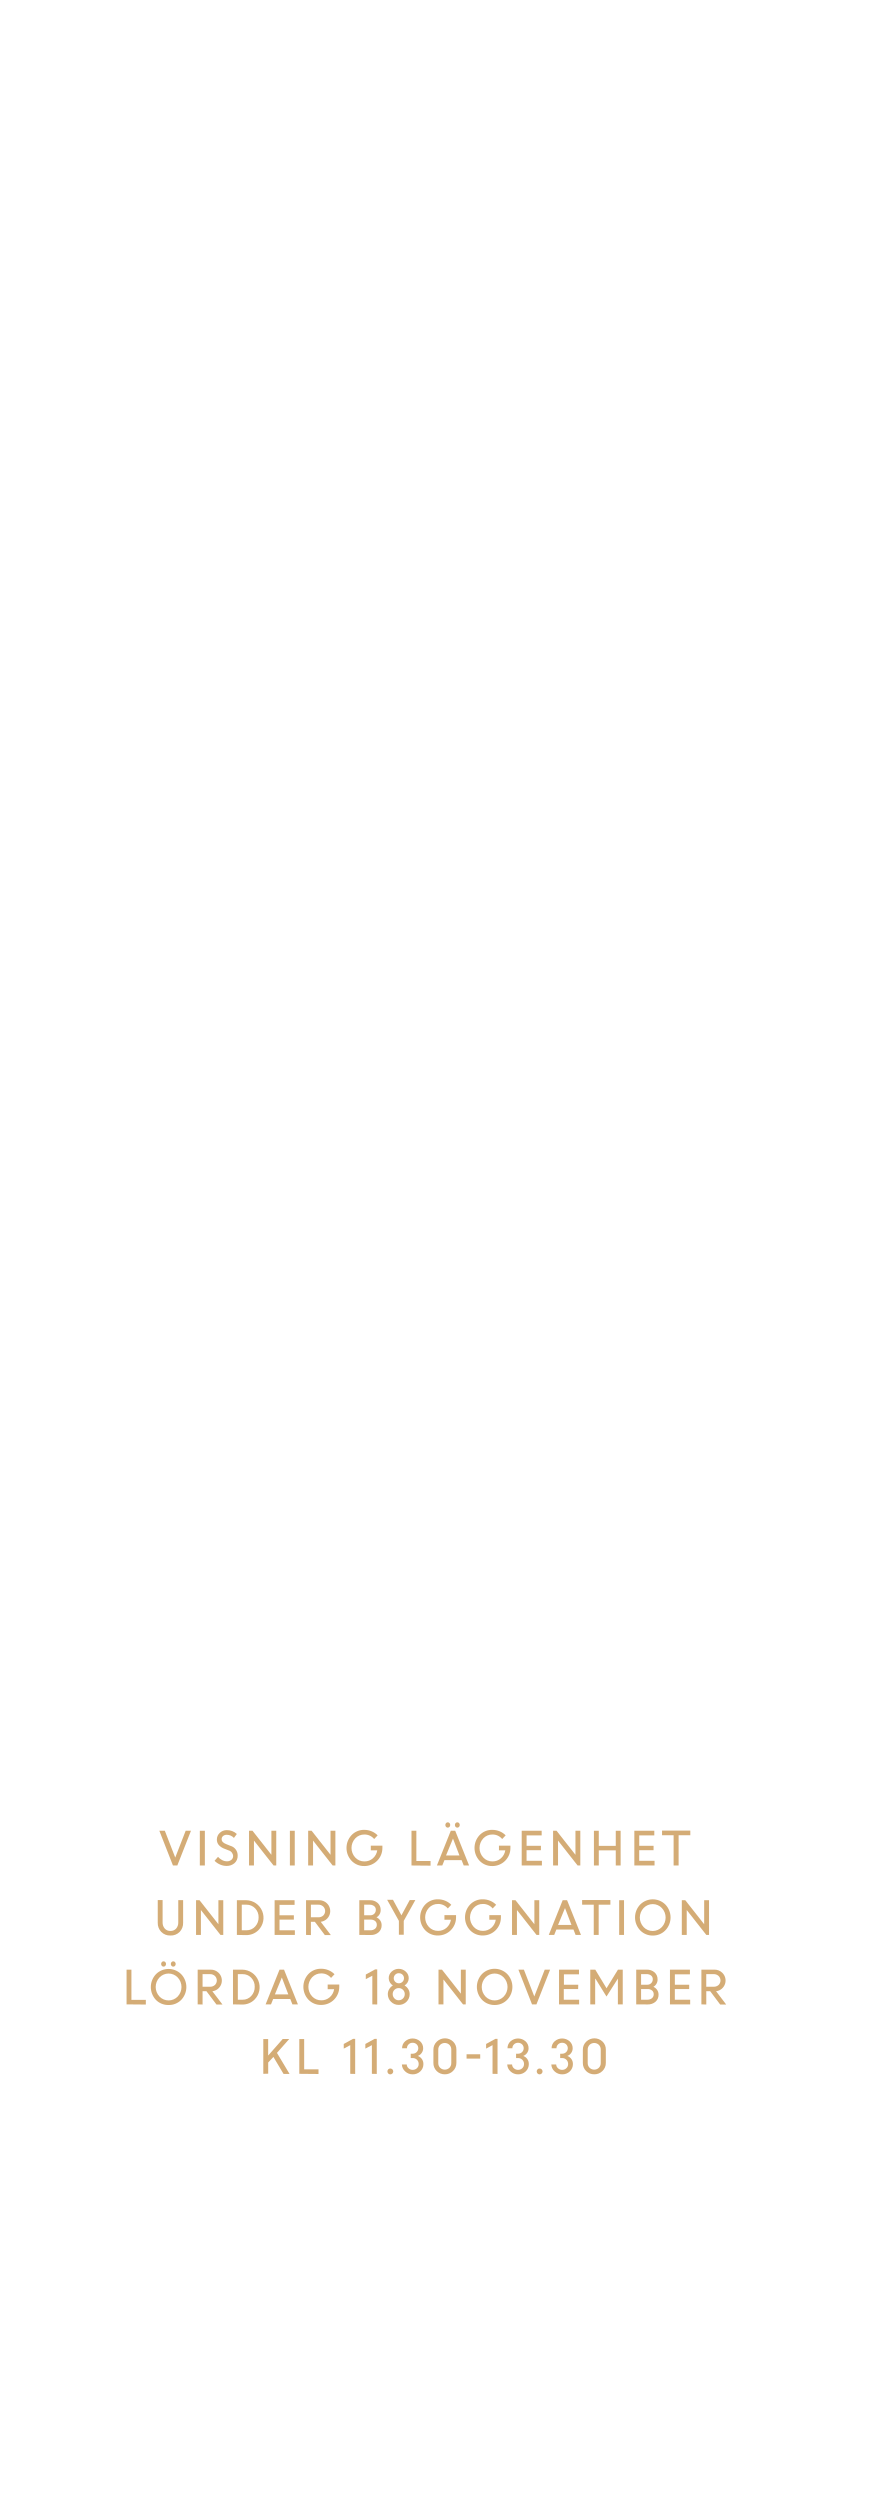
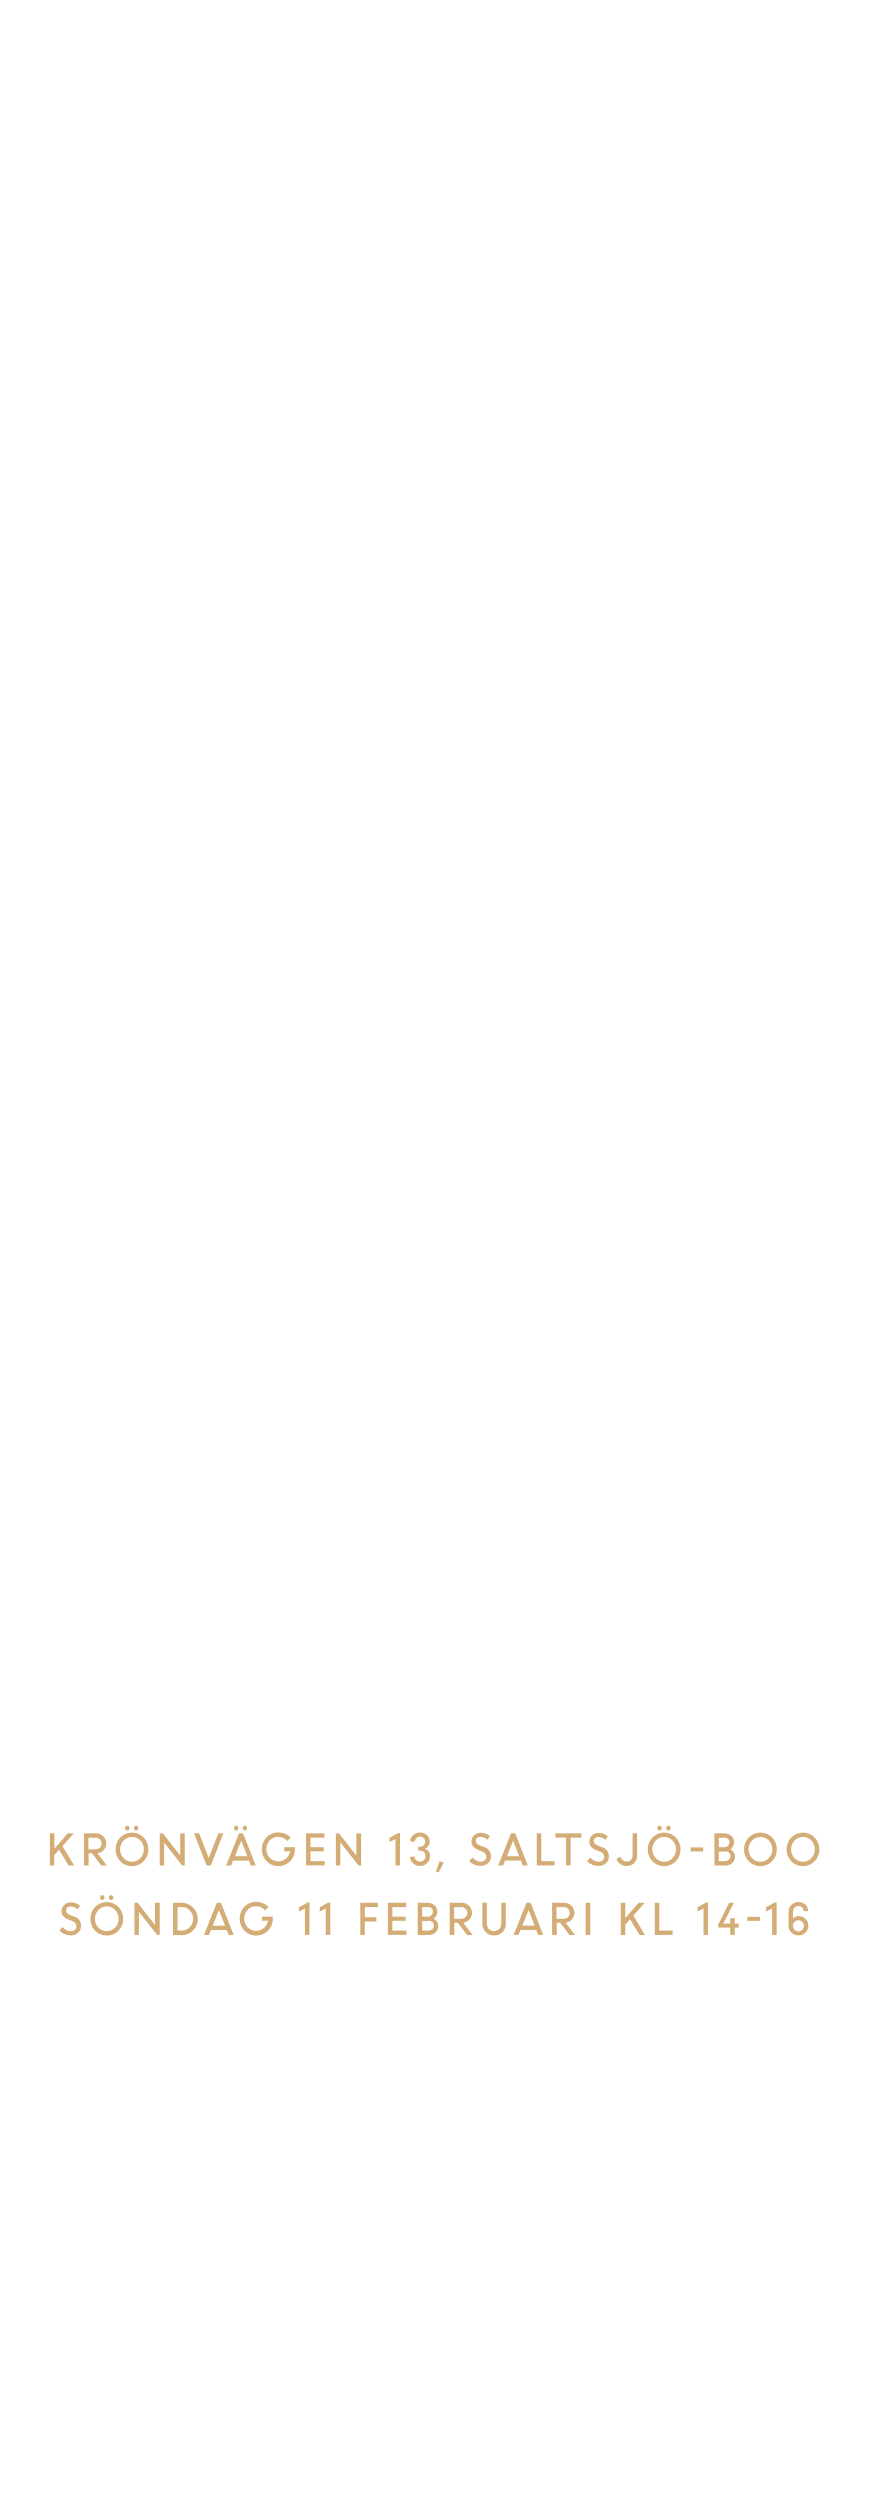
<svg xmlns="http://www.w3.org/2000/svg" id="Layer_1" data-name="Layer 1" viewBox="0 0 250 720">
  <defs>
    <style>.cls-1{fill:#d4ac76;}</style>
  </defs>
-   <path class="cls-1" d="M49.81,537.26l-3.92-10h1.58l3,7.72,3-7.72H55l-3.93,10Z" />
-   <path class="cls-1" d="M57.55,537.26v-10H59v10Z" />
-   <path class="cls-1" d="M65.26,537.39a4.69,4.69,0,0,1-1.88-.4,5,5,0,0,1-1.59-1.08l1-1.14a3.81,3.81,0,0,0,1.16.92,3,3,0,0,0,1.39.37,1.94,1.94,0,0,0,1.3-.43,1.35,1.35,0,0,0,.5-1.07,1.76,1.76,0,0,0-1.27-1.64l-1.19-.47A4.14,4.14,0,0,1,63,531.36a2.37,2.37,0,0,1-.54-1.59,2.53,2.53,0,0,1,.83-1.9,2.86,2.86,0,0,1,2-.79,4.09,4.09,0,0,1,2.92,1.11l-.84,1.13a2.77,2.77,0,0,0-2.07-.9,1.59,1.59,0,0,0-1.06.35,1.16,1.16,0,0,0-.41.93,1.12,1.12,0,0,0,.3.78,2.8,2.8,0,0,0,1,.62l1.21.49a2.85,2.85,0,0,1,2.11,2.87,2.75,2.75,0,0,1-.89,2.11A3.37,3.37,0,0,1,65.26,537.39Z" />
-   <path class="cls-1" d="M71.72,537.26v-10h1l5.44,6.92v-6.92h1.4v10h-.78l-5.64-7.17v7.17Z" />
-   <path class="cls-1" d="M83.49,537.26v-10h1.4v10Z" />
-   <path class="cls-1" d="M88.75,537.26v-10h1l5.44,6.92v-6.92h1.4v10H95.8l-5.64-7.17v7.17Z" />
-   <path class="cls-1" d="M106.79,532.89v-1.34h3.34v.7a5.17,5.17,0,0,1-5.2,5.17,4.92,4.92,0,0,1-3.67-1.5,5.42,5.42,0,0,1,0-7.42,4.92,4.92,0,0,1,3.67-1.5,5.4,5.4,0,0,1,2.11.42,5.14,5.14,0,0,1,1.72,1.16l-1,1.06a3.56,3.56,0,0,0-2.79-1.3,3.5,3.5,0,0,0-2.67,1.13,4.05,4.05,0,0,0,0,5.48,3.5,3.5,0,0,0,2.67,1.14,3.57,3.57,0,0,0,2.41-.88,3.81,3.81,0,0,0,1.27-2.32Z" />
-   <path class="cls-1" d="M118.51,537.26v-10h1.4v8.71H124v1.34Z" />
-   <path class="cls-1" d="M125.83,537.26l4-10h1.27l4,10h-1.55l-.61-1.55H128l-.62,1.55Zm3.63-11.12a.66.66,0,0,1-.5.22.64.64,0,0,1-.5-.22.84.84,0,0,1,0-1.09.64.64,0,0,1,.5-.22.66.66,0,0,1,.5.22.83.83,0,0,1,0,1.09Zm1,3.37-2,4.86h3.86Zm1.75-3.37a.67.67,0,0,1-1,0,.84.84,0,0,1,0-1.09.68.68,0,0,1,1,0,.84.84,0,0,1,0,1.09Z" />
-   <path class="cls-1" d="M143.7,532.89v-1.34H147v.7a5.17,5.17,0,0,1-5.2,5.17,4.92,4.92,0,0,1-3.67-1.5,5.42,5.42,0,0,1,0-7.42,4.92,4.92,0,0,1,3.67-1.5,5.4,5.4,0,0,1,2.11.42,5.14,5.14,0,0,1,1.72,1.16l-1,1.06a3.56,3.56,0,0,0-2.79-1.3,3.5,3.5,0,0,0-2.67,1.13,4.05,4.05,0,0,0,0,5.48,3.5,3.5,0,0,0,2.67,1.14,3.57,3.57,0,0,0,2.41-.88,3.81,3.81,0,0,0,1.27-2.32Z" />
-   <path class="cls-1" d="M155.78,532.85h-4.13v3.07h4.42v1.34h-5.82v-10H156v1.34h-4.34v3h4.13Z" />
-   <path class="cls-1" d="M159.29,537.26v-10h1l5.44,6.92v-6.92h1.4v10h-.78l-5.64-7.17v7.17Z" />
-   <path class="cls-1" d="M177.34,537.26V532.9h-4.89v4.36h-1.4v-10h1.4v4.35h4.89v-4.35h1.4v10Z" />
-   <path class="cls-1" d="M188.22,532.85h-4.13v3.07h4.42v1.34h-5.82v-10h5.75v1.34h-4.34v3h4.13Z" />
-   <path class="cls-1" d="M190.67,528.55v-1.34h8.14v1.34h-3.37v8.71H194v-8.71Z" />
-   <path class="cls-1" d="M49.05,557.43a3.5,3.5,0,0,1-2.62-1.05,3.65,3.65,0,0,1-1-2.65v-6.51h1.4v6.43a2.59,2.59,0,0,0,.6,1.76,2.05,2.05,0,0,0,1.64.7,2.11,2.11,0,0,0,1.66-.68,2.55,2.55,0,0,0,.61-1.76v-6.44h1.4v6.51a3.65,3.65,0,0,1-1,2.65A3.53,3.53,0,0,1,49.05,557.43Z" />
-   <path class="cls-1" d="M56.46,557.26v-10h1l5.44,6.92v-6.92h1.4v10H63.5l-5.64-7.17v7.17Z" />
-   <path class="cls-1" d="M68.22,557.26v-10h2.69a5.06,5.06,0,0,1,3.52,8.62,4.91,4.91,0,0,1-3.57,1.43ZM71,548.55H69.63v7.37H71a3.25,3.25,0,0,0,2.48-1.08,3.72,3.72,0,0,0,1-2.63,3.58,3.58,0,0,0-1-2.61A3.35,3.35,0,0,0,71,548.55Z" />
-   <path class="cls-1" d="M84.63,552.85H80.5v3.07h4.42v1.34H79.09v-10h5.75v1.34H80.5v3h4.13Z" />
-   <path class="cls-1" d="M88.14,557.26v-10h3.73a3.14,3.14,0,0,1,2.26.87,3.11,3.11,0,0,1-1.76,5.35l2.91,3.82H93.55l-2.88-3.83H89.54v3.83Zm3.54-8.71H89.54v3.63h2.13a2,2,0,0,0,1.42-.5,1.82,1.82,0,0,0,0-2.61A2,2,0,0,0,91.68,548.55Z" />
-   <path class="cls-1" d="M103.48,557.26v-10h3.07a3.21,3.21,0,0,1,2.21.78,2.59,2.59,0,0,1,.87,2,2.37,2.37,0,0,1-1.2,2.16,2.56,2.56,0,0,1,1.08.9,2.36,2.36,0,0,1,.4,1.35,2.6,2.6,0,0,1-.88,2.06,3.27,3.27,0,0,1-2.24.77Zm2.93-8.71h-1.53v3.05h1.79a1.53,1.53,0,0,0,1.12-.44,1.55,1.55,0,0,0,.45-1.15,1.29,1.29,0,0,0-.5-1.06A2.06,2.06,0,0,0,106.41,548.55Zm.31,4.3h-1.84v3.07h1.75a2.08,2.08,0,0,0,1.38-.43,1.43,1.43,0,0,0,.51-1.15,1.38,1.38,0,0,0-.46-1.07A1.94,1.94,0,0,0,106.72,552.85Z" />
-   <path class="cls-1" d="M118,547.21h1.62l-3.34,6v4h-1.4v-4l-3.38-6.06h1.68l2.43,4.46Z" />
-   <path class="cls-1" d="M128,552.89v-1.34h3.34v.7a5.17,5.17,0,0,1-5.2,5.17,4.92,4.92,0,0,1-3.67-1.5,5.42,5.42,0,0,1,0-7.42,4.92,4.92,0,0,1,3.67-1.5,5.4,5.4,0,0,1,2.11.42,5.14,5.14,0,0,1,1.72,1.16l-1,1.06a3.56,3.56,0,0,0-2.79-1.3,3.5,3.5,0,0,0-2.67,1.13,4.05,4.05,0,0,0,0,5.48,3.5,3.5,0,0,0,2.67,1.14,3.57,3.57,0,0,0,2.41-.88,3.81,3.81,0,0,0,1.27-2.32Z" />
-   <path class="cls-1" d="M140.92,552.89v-1.34h3.34v.7a5.17,5.17,0,0,1-5.2,5.17,4.92,4.92,0,0,1-3.67-1.5,5.42,5.42,0,0,1,0-7.42,4.92,4.92,0,0,1,3.67-1.5,5.4,5.4,0,0,1,2.11.42,5.14,5.14,0,0,1,1.72,1.16l-1,1.06a3.56,3.56,0,0,0-2.79-1.3,3.5,3.5,0,0,0-2.67,1.13,4.05,4.05,0,0,0,0,5.48,3.5,3.5,0,0,0,2.67,1.14,3.57,3.57,0,0,0,2.41-.88,3.81,3.81,0,0,0,1.27-2.32Z" />
-   <path class="cls-1" d="M147.46,557.26v-10h1l5.44,6.92v-6.92h1.4v10h-.78l-5.64-7.17v7.17Z" />
-   <path class="cls-1" d="M158.05,557.26l4-10h1.27l4,10h-1.55l-.61-1.55h-4.93l-.62,1.55Zm4.67-7.74-2,4.86h3.86Z" />
-   <path class="cls-1" d="M167.65,548.55v-1.34h8.14v1.34h-3.37v8.71H171v-8.71Z" />
-   <path class="cls-1" d="M178.32,557.26v-10h1.4v10Z" />
-   <path class="cls-1" d="M188,557.44a4.94,4.94,0,0,1-3.62-1.49,5.4,5.4,0,0,1,0-7.45,5.14,5.14,0,0,1,7.24,0,5.36,5.36,0,0,1,0,7.44A4.94,4.94,0,0,1,188,557.44ZM185.35,555a3.64,3.64,0,0,0,5.26,0,4,4,0,0,0,0-5.49,3.61,3.61,0,0,0-5.25,0,4,4,0,0,0,0,5.49Z" />
-   <path class="cls-1" d="M196.36,557.26v-10h1l5.44,6.92v-6.92h1.4v10h-.78l-5.64-7.17v7.17Z" />
-   <path class="cls-1" d="M36.45,577.26v-10h1.4v8.71H42v1.34Z" />
-   <path class="cls-1" d="M48.55,577.44A4.94,4.94,0,0,1,44.93,576a5.4,5.4,0,0,1,0-7.45,5.14,5.14,0,0,1,7.24,0,5.36,5.36,0,0,1,0,7.44A4.94,4.94,0,0,1,48.55,577.44ZM45.92,575a3.64,3.64,0,0,0,5.26,0,4,4,0,0,0,0-5.49,3.61,3.61,0,0,0-5.25,0,4,4,0,0,0,0,5.49Zm1.69-8.83a.66.66,0,0,1-.5.22.64.64,0,0,1-.5-.22.84.84,0,0,1,0-1.09.64.64,0,0,1,.5-.22.66.66,0,0,1,.5.22.82.82,0,0,1,0,1.09Zm2.79,0a.67.67,0,0,1-1,0,.84.84,0,0,1,0-1.09.68.68,0,0,1,1,0,.84.84,0,0,1,0,1.09Z" />
-   <path class="cls-1" d="M56.93,577.26v-10h3.73a3.14,3.14,0,0,1,2.26.87,3.11,3.11,0,0,1-1.76,5.35l2.91,3.82H62.34l-2.88-3.83H58.34v3.83Zm3.54-8.71H58.34v3.63h2.13a2,2,0,0,0,1.42-.5,1.82,1.82,0,0,0,0-2.61A2,2,0,0,0,60.48,568.55Z" />
-   <path class="cls-1" d="M67.1,577.26v-10h2.69a5.06,5.06,0,0,1,3.52,8.62,4.91,4.91,0,0,1-3.57,1.43Zm2.75-8.71H68.5v7.37h1.38a3.25,3.25,0,0,0,2.48-1.08,3.72,3.72,0,0,0,1-2.63,3.58,3.58,0,0,0-1-2.61A3.35,3.35,0,0,0,69.85,568.55Z" />
-   <path class="cls-1" d="M76.5,577.26l4-10H81.8l4,10H84.21l-.61-1.55H78.67l-.62,1.55Zm4.67-7.74-2,4.86h3.86Z" />
-   <path class="cls-1" d="M94.37,572.89v-1.34h3.34v.7a5.17,5.17,0,0,1-5.2,5.17,4.92,4.92,0,0,1-3.67-1.5,5.42,5.42,0,0,1,0-7.42,4.92,4.92,0,0,1,3.67-1.5,5.4,5.4,0,0,1,2.11.42,5.14,5.14,0,0,1,1.72,1.16l-1,1.06a3.56,3.56,0,0,0-2.79-1.3,3.5,3.5,0,0,0-2.67,1.13,4.05,4.05,0,0,0,0,5.48,3.5,3.5,0,0,0,2.67,1.14,3.57,3.57,0,0,0,2.41-.88,3.81,3.81,0,0,0,1.27-2.32Z" />
-   <path class="cls-1" d="M107.23,577.26V569l-1.88,1v-1.34l2.67-1.47h.62v10.1Z" />
-   <path class="cls-1" d="M114.83,577.41a3.05,3.05,0,0,1-2.22-.9,3,3,0,0,1-.92-2.2,2.76,2.76,0,0,1,.4-1.44,3.07,3.07,0,0,1,1.06-1.06,2.49,2.49,0,0,1-.35-4,3,3,0,0,1,4.05,0,2.47,2.47,0,0,1-.34,4,3.07,3.07,0,0,1,1.07,1.06,2.75,2.75,0,0,1,.4,1.45,3,3,0,0,1-.92,2.2A3.07,3.07,0,0,1,114.83,577.41Zm0-1.34a1.67,1.67,0,0,0,1.24-.52,1.74,1.74,0,0,0,.5-1.25,1.65,1.65,0,0,0-.5-1.23,1.71,1.71,0,0,0-1.24-.5,1.69,1.69,0,0,0-1.23.5,1.65,1.65,0,0,0-.5,1.23,1.74,1.74,0,0,0,.5,1.25A1.65,1.65,0,0,0,114.83,576.08Zm0-7.79a1.43,1.43,0,0,0-1,.42,1.41,1.41,0,0,0-.43,1,1.45,1.45,0,0,0,.42,1.06,1.49,1.49,0,0,0,2.1,0,1.43,1.43,0,0,0,.43-1.06,1.4,1.4,0,0,0-.43-1A1.43,1.43,0,0,0,114.83,568.29Z" />
-   <path class="cls-1" d="M126.29,577.26v-10h1l5.44,6.92v-6.92h1.4v10h-.78l-5.64-7.17v7.17Z" />
-   <path class="cls-1" d="M142.45,577.44a4.94,4.94,0,0,1-3.62-1.49,5.4,5.4,0,0,1,0-7.45,5.14,5.14,0,0,1,7.24,0,5.36,5.36,0,0,1,0,7.44A4.94,4.94,0,0,1,142.45,577.44ZM139.82,575a3.64,3.64,0,0,0,5.26,0,4,4,0,0,0,0-5.49,3.61,3.61,0,0,0-5.25,0,4,4,0,0,0,0,5.49Z" />
-   <path class="cls-1" d="M153.22,577.26l-3.92-10h1.58l3,7.72,3-7.72h1.55l-3.93,10Z" />
-   <path class="cls-1" d="M166.5,572.85h-4.13v3.07h4.42v1.34H161v-10h5.75v1.34h-4.34v3h4.13Z" />
-   <path class="cls-1" d="M170,577.26v-10h1.44l3.24,5.36,3.29-5.36h1.38v10h-1.4v-7.42l0,0L174.67,575l-3.17-5.12h-.09v7.38Z" />
-   <path class="cls-1" d="M183.23,577.26v-10h3.07a3.21,3.21,0,0,1,2.21.78,2.59,2.59,0,0,1,.87,2,2.37,2.37,0,0,1-1.2,2.16,2.56,2.56,0,0,1,1.08.9,2.36,2.36,0,0,1,.4,1.35,2.6,2.6,0,0,1-.88,2.06,3.27,3.27,0,0,1-2.24.77Zm2.93-8.71h-1.53v3.05h1.79a1.53,1.53,0,0,0,1.12-.44A1.55,1.55,0,0,0,188,570a1.29,1.29,0,0,0-.5-1.06A2.06,2.06,0,0,0,186.16,568.55Zm.31,4.3h-1.84v3.07h1.75a2.08,2.08,0,0,0,1.38-.43,1.43,1.43,0,0,0,.51-1.15,1.38,1.38,0,0,0-.46-1.07A1.94,1.94,0,0,0,186.47,572.85Z" />
-   <path class="cls-1" d="M198.48,572.85h-4.13v3.07h4.42v1.34h-5.82v-10h5.75v1.34h-4.34v3h4.13Z" />
-   <path class="cls-1" d="M202,577.26v-10h3.73a3.14,3.14,0,0,1,2.26.87,3.11,3.11,0,0,1-1.76,5.35l2.91,3.82h-1.73l-2.88-3.83h-1.12v3.83Zm3.54-8.71h-2.14v3.63h2.13a2,2,0,0,0,1.42-.5,1.82,1.82,0,0,0,0-2.61A2,2,0,0,0,205.53,568.55Z" />
-   <path class="cls-1" d="M75.83,597.26v-10h1.4V592l4.19-4.77h1.88l-3.54,4,3.63,6.06H81.66l-2.92-4.9L77.24,594v3.22Z" />
-   <path class="cls-1" d="M86.2,597.26v-10h1.4v8.71h4.13v1.34Z" />
-   <path class="cls-1" d="M100.87,597.26V589L99,590v-1.34l2.67-1.47h.62v10.1Z" />
-   <path class="cls-1" d="M107.1,597.26V589l-1.88,1v-1.34l2.67-1.47h.62v10.1Z" />
-   <path class="cls-1" d="M113,597.17a.81.81,0,0,1-.6.25.8.8,0,0,1-.59-.25.88.88,0,0,1,0-1.2.8.8,0,0,1,.6-.24.82.82,0,0,1,.6.24.86.86,0,0,1,0,1.2Z" />
-   <path class="cls-1" d="M118.87,597.41a3.09,3.09,0,0,1-2.19-.85,2.8,2.8,0,0,1-.94-2h1.4a1.47,1.47,0,0,0,.52,1.1,1.71,1.71,0,0,0,1.17.46,1.73,1.73,0,0,0,1.25-.48,1.6,1.6,0,0,0,.5-1.2,1.68,1.68,0,0,0-1.71-1.72h-.58v-1.25h.56A1.59,1.59,0,0,0,120,591a1.57,1.57,0,0,0,0-2.23,1.63,1.63,0,0,0-1.18-.45,1.57,1.57,0,0,0-1.15.46,1.52,1.52,0,0,0-.47,1.12h-1.4a2.6,2.6,0,0,1,.87-2,3.27,3.27,0,0,1,4.33,0,2.65,2.65,0,0,1,.87,2,2.26,2.26,0,0,1-.43,1.35,2.35,2.35,0,0,1-1.11.86,2.43,2.43,0,0,1,1.17.89,2.46,2.46,0,0,1,.44,1.46,2.84,2.84,0,0,1-.92,2.13A3.07,3.07,0,0,1,118.87,597.41Z" />
-   <path class="cls-1" d="M128.1,597.4a3.21,3.21,0,0,1-3.28-3.29V590.3a3.14,3.14,0,0,1,1-2.33,3.39,3.39,0,0,1,4.67,0,3.1,3.1,0,0,1,.95,2.31v3.85a3.15,3.15,0,0,1-1,2.34A3.2,3.2,0,0,1,128.1,597.4Zm-1.35-1.88a1.95,1.95,0,0,0,2.69,0,1.9,1.9,0,0,0,.53-1.39V590.3a1.88,1.88,0,0,0-.53-1.38,1.94,1.94,0,0,0-2.69,0,1.9,1.9,0,0,0-.53,1.38v3.82A1.9,1.9,0,0,0,126.75,595.52Z" />
-   <path class="cls-1" d="M134.37,592.88v-1.25h3.93v1.25Z" />
-   <path class="cls-1" d="M141.85,597.26V589L140,590v-1.34l2.67-1.47h.62v10.1Z" />
-   <path class="cls-1" d="M149.21,597.41a3.09,3.09,0,0,1-2.19-.85,2.8,2.8,0,0,1-.94-2h1.4a1.47,1.47,0,0,0,.52,1.1,1.71,1.71,0,0,0,1.17.46,1.73,1.73,0,0,0,1.25-.48,1.6,1.6,0,0,0,.5-1.2,1.68,1.68,0,0,0-1.71-1.72h-.58v-1.25h.56a1.59,1.59,0,0,0,1.17-.47,1.57,1.57,0,0,0,0-2.23,1.63,1.63,0,0,0-1.18-.45,1.57,1.57,0,0,0-1.15.46,1.52,1.52,0,0,0-.47,1.12h-1.4a2.6,2.6,0,0,1,.87-2,3.27,3.27,0,0,1,4.33,0,2.65,2.65,0,0,1,.87,2,2.26,2.26,0,0,1-.43,1.35,2.35,2.35,0,0,1-1.11.86,2.43,2.43,0,0,1,1.17.89,2.46,2.46,0,0,1,.44,1.46,2.84,2.84,0,0,1-.92,2.13A3.07,3.07,0,0,1,149.21,597.41Z" />
-   <path class="cls-1" d="M156,597.17a.81.81,0,0,1-.6.25.8.8,0,0,1-.59-.25.88.88,0,0,1,0-1.2.8.8,0,0,1,.6-.24.82.82,0,0,1,.6.24.86.86,0,0,1,0,1.2Z" />
-   <path class="cls-1" d="M161.91,597.41a3.09,3.09,0,0,1-2.19-.85,2.8,2.8,0,0,1-.94-2h1.4a1.47,1.47,0,0,0,.52,1.1,1.71,1.71,0,0,0,1.17.46,1.73,1.73,0,0,0,1.25-.48,1.6,1.6,0,0,0,.5-1.2,1.68,1.68,0,0,0-1.71-1.72h-.58v-1.25h.56a1.59,1.59,0,0,0,1.17-.47,1.57,1.57,0,0,0,0-2.23,1.63,1.63,0,0,0-1.18-.45,1.57,1.57,0,0,0-1.15.46,1.52,1.52,0,0,0-.47,1.12h-1.4a2.6,2.6,0,0,1,.87-2,3.27,3.27,0,0,1,4.33,0,2.65,2.65,0,0,1,.87,2,2.26,2.26,0,0,1-.43,1.35,2.35,2.35,0,0,1-1.11.86,2.43,2.43,0,0,1,1.17.89,2.46,2.46,0,0,1,.44,1.46,2.84,2.84,0,0,1-.92,2.13A3.07,3.07,0,0,1,161.91,597.41Z" />
-   <path class="cls-1" d="M171.14,597.4a3.21,3.21,0,0,1-3.28-3.29V590.3a3.14,3.14,0,0,1,1-2.33,3.39,3.39,0,0,1,4.67,0,3.1,3.1,0,0,1,.95,2.31v3.85a3.15,3.15,0,0,1-1,2.34A3.2,3.2,0,0,1,171.14,597.4Zm-1.35-1.88a1.95,1.95,0,0,0,2.69,0,1.9,1.9,0,0,0,.53-1.39V590.3a1.88,1.88,0,0,0-.53-1.38,1.94,1.94,0,0,0-2.69,0,1.9,1.9,0,0,0-.53,1.38v3.82A1.9,1.9,0,0,0,169.8,595.52Z" />
+   <path class="cls-1" d="M14.37,537.26V528h1.3v4.4l3.86-4.4h1.74L18,531.66l3.36,5.6H19.75L17,532.73l-1.38,1.55v3Z" />
+   <path class="cls-1" d="M24.18,537.26V528h3.44a2.9,2.9,0,0,1,2.09.81,2.87,2.87,0,0,1-1.63,4.94l2.69,3.53h-1.6l-2.66-3.54h-1v3.54Zm3.27-8h-2v3.35h2a1.88,1.88,0,0,0,1.31-.46,1.68,1.68,0,0,0,0-2.41A1.81,1.81,0,0,0,27.45,529.22Z" />
+   <path class="cls-1" d="M38,537.43a4.56,4.56,0,0,1-3.34-1.37,5,5,0,0,1,0-6.88,4.74,4.74,0,0,1,6.68,0,4.95,4.95,0,0,1,0,6.87A4.56,4.56,0,0,1,38,537.43Zm-2.43-2.28a3.36,3.36,0,0,0,4.86,0,3.71,3.71,0,0,0,0-5.07,3.33,3.33,0,0,0-4.85,0,3.72,3.72,0,0,0,0,5.07ZM37.11,527a.61.61,0,0,1-.46.2.59.59,0,0,1-.46-.2.78.78,0,0,1,0-1,.59.59,0,0,1,.46-.2.61.61,0,0,1,.46.2.76.76,0,0,1,0,1Zm2.57,0a.62.62,0,0,1-.92,0,.77.77,0,0,1,0-1,.62.62,0,0,1,.92,0,.77.77,0,0,1,0,1Z" />
+   <path class="cls-1" d="M46,537.26V528h.9l5,6.39V528h1.3v9.28h-.72l-5.21-6.62v6.62Z" />
+   <path class="cls-1" d="M59.5,537.26,55.88,528h1.46l2.78,7.13L62.9,528h1.43l-3.63,9.28Z" />
+   <path class="cls-1" d="M65.12,537.26,68.84,528H70l3.65,9.28H72.24l-.56-1.43H67.13l-.57,1.43ZM68.47,527a.61.61,0,0,1-.46.2.6.6,0,0,1-.46-.2.78.78,0,0,1,0-1,.59.59,0,0,1,.46-.2.61.61,0,0,1,.46.2.76.76,0,0,1,0,1Zm1,3.11-1.8,4.48h3.56ZM71,527a.62.62,0,0,1-.92,0,.77.77,0,0,1,0-1,.62.62,0,0,1,.92,0,.77.77,0,0,1,0,1Z" />
+   <path class="cls-1" d="M81.86,533.23V532h3.08v.65a4.77,4.77,0,0,1-4.8,4.78A4.54,4.54,0,0,1,76.76,536a5,5,0,0,1,0-6.85,4.54,4.54,0,0,1,3.38-1.39,5,5,0,0,1,2,.38,4.75,4.75,0,0,1,1.59,1.07l-1,1a3.28,3.28,0,0,0-2.58-1.2,3.23,3.23,0,0,0-2.46,1,3.74,3.74,0,0,0,0,5.06,3.24,3.24,0,0,0,2.46,1,3.3,3.3,0,0,0,2.23-.81,3.51,3.51,0,0,0,1.17-2.14Z" />
+   <path class="cls-1" d="M93.25,533.19H89.43V536h4.08v1.24H88.14V528h5.3v1.24h-4V532h3.82Z" />
+   <path class="cls-1" d="M96.73,537.26V528h.9l5,6.39V528H104v9.28h-.72L98,530.63v6.62Z" />
+   <path class="cls-1" d="M113.9,537.26v-7.62l-1.74.89v-1.24l2.46-1.36h.58v9.32Z" />
+   <path class="cls-1" d="M120.94,537.4a2.85,2.85,0,0,1-2-.79,2.58,2.58,0,0,1-.86-1.89h1.3a1.35,1.35,0,0,0,.48,1,1.58,1.58,0,0,0,1.08.42,1.59,1.59,0,0,0,1.15-.45,1.48,1.48,0,0,0,.46-1.11,1.55,1.55,0,0,0-1.58-1.59h-.53v-1.15h.52a1.46,1.46,0,0,0,1.08-.43,1.45,1.45,0,0,0,0-2.06,1.51,1.51,0,0,0-1.09-.41,1.45,1.45,0,0,0-1.06.43,1.41,1.41,0,0,0-.43,1h-1.3a2.4,2.4,0,0,1,.8-1.85,3,3,0,0,1,4,0,2.45,2.45,0,0,1,.8,1.86,2.09,2.09,0,0,1-.39,1.24,2.18,2.18,0,0,1-1,.79,2.23,2.23,0,0,1,1.08.82,2.27,2.27,0,0,1,.41,1.34,2.62,2.62,0,0,1-.85,2A2.83,2.83,0,0,1,120.94,537.4Z" />
+   <path class="cls-1" d="M125.53,539l1.07-3,1.19.42-1.46,2.86Z" />
+   <path class="cls-1" d="M138.35,537.38a4.32,4.32,0,0,1-1.74-.37,4.57,4.57,0,0,1-1.47-1l.91-1.05a3.54,3.54,0,0,0,1.07.85,2.73,2.73,0,0,0,1.28.34,1.78,1.78,0,0,0,1.2-.39,1.24,1.24,0,0,0,.46-1,1.62,1.62,0,0,0-1.17-1.52l-1.1-.44a3.83,3.83,0,0,1-1.52-1,2.19,2.19,0,0,1-.5-1.47,2.33,2.33,0,0,1,.77-1.75,2.64,2.64,0,0,1,1.89-.73,3.78,3.78,0,0,1,2.69,1l-.78,1a2.56,2.56,0,0,0-1.91-.83,1.46,1.46,0,0,0-1,.32,1.07,1.07,0,0,0-.38.86,1,1,0,0,0,.28.72,2.57,2.57,0,0,0,.94.57l1.12.45a2.63,2.63,0,0,1,2,2.65,2.54,2.54,0,0,1-.82,2A3.11,3.11,0,0,1,138.35,537.38Z" />
+   <path class="cls-1" d="M143.47,537.26l3.72-9.28h1.17l3.65,9.28h-1.43l-.56-1.43h-4.55l-.57,1.43Zm4.31-7.15-1.8,4.48h3.56Z" />
+   <path class="cls-1" d="M154.59,537.26V528h1.3v8h3.82v1.24Z" />
+   <path class="cls-1" d="M159.94,529.22V528h7.51v1.24h-3.11v8h-1.3v-8Z" />
+   <path class="cls-1" d="M172.27,537.38a4.32,4.32,0,0,1-1.74-.37,4.57,4.57,0,0,1-1.47-1L170,535a3.54,3.54,0,0,0,1.07.85,2.73,2.73,0,0,0,1.28.34,1.78,1.78,0,0,0,1.2-.39,1.24,1.24,0,0,0,.46-1,1.62,1.62,0,0,0-1.17-1.52l-1.1-.44a3.83,3.83,0,0,1-1.52-1,2.19,2.19,0,0,1-.5-1.47,2.33,2.33,0,0,1,.77-1.75,2.64,2.64,0,0,1,1.89-.73,3.78,3.78,0,0,1,2.69,1l-.78,1a2.56,2.56,0,0,0-1.91-.83,1.46,1.46,0,0,0-1,.32,1.07,1.07,0,0,0-.38.86,1,1,0,0,0,.28.72,2.57,2.57,0,0,0,.94.57l1.12.45a2.63,2.63,0,0,1,2,2.65,2.54,2.54,0,0,1-.82,2A3.11,3.11,0,0,1,172.27,537.38Z" />
+   <path class="cls-1" d="M180.48,537.4a3.12,3.12,0,0,1-1.84-.55,2.89,2.89,0,0,1-1.1-1.5l1.2-.59a2,2,0,0,0,.65,1,1.65,1.65,0,0,0,1.09.38,1.58,1.58,0,0,0,1.25-.53,2.1,2.1,0,0,0,.46-1.44V528h1.3v6.19a3.23,3.23,0,0,1-.84,2.39A2.94,2.94,0,0,1,180.48,537.4Z" />
+   <path class="cls-1" d="M191.27,537.43a4.56,4.56,0,0,1-3.34-1.37,5,5,0,0,1,0-6.88,4.74,4.74,0,0,1,6.68,0,4.95,4.95,0,0,1,0,6.87A4.56,4.56,0,0,1,191.27,537.43Zm-2.43-2.28a3.36,3.36,0,0,0,4.86,0,3.71,3.71,0,0,0,0-5.07,3.33,3.33,0,0,0-4.85,0,3.72,3.72,0,0,0,0,5.07ZM190.4,527a.61.61,0,0,1-.46.2.59.59,0,0,1-.46-.2.78.78,0,0,1,0-1,.59.59,0,0,1,.46-.2.61.61,0,0,1,.46.2.76.76,0,0,1,0,1Zm2.57,0a.62.62,0,0,1-.92,0,.77.77,0,0,1,0-1,.62.62,0,0,1,.92,0,.77.77,0,0,1,0,1Z" />
+   <path class="cls-1" d="M198.88,533.21v-1.15h3.62v1.15Z" />
+   <path class="cls-1" d="M205.75,537.26V528h2.84a3,3,0,0,1,2,.72,2.39,2.39,0,0,1,.81,1.88,2.19,2.19,0,0,1-1.1,2,2.36,2.36,0,0,1,1,.83,2.17,2.17,0,0,1,.37,1.25,2.4,2.4,0,0,1-.81,1.9,3,3,0,0,1-2.07.71Zm2.71-8H207V532h1.65a1.4,1.4,0,0,0,1-.41,1.43,1.43,0,0,0,.42-1.06,1.19,1.19,0,0,0-.46-1A1.91,1.91,0,0,0,208.45,529.22Zm.29,4H207V536h1.61a1.92,1.92,0,0,0,1.28-.4,1.32,1.32,0,0,0,.47-1.06,1.27,1.27,0,0,0-.43-1A1.79,1.79,0,0,0,208.74,533.19Z" />
+   <path class="cls-1" d="M219,537.43a4.56,4.56,0,0,1-3.34-1.37,5,5,0,0,1,0-6.88,4.74,4.74,0,0,1,6.68,0,4.95,4.95,0,0,1,0,6.87A4.56,4.56,0,0,1,219,537.43Zm-2.43-2.28a3.36,3.36,0,0,0,4.86,0,3.71,3.71,0,0,0,0-5.07,3.33,3.33,0,0,0-4.85,0,3.72,3.72,0,0,0,0,5.07Z" />
+   <path class="cls-1" d="M231.25,537.43a4.56,4.56,0,0,1-3.34-1.37,5,5,0,0,1,0-6.88,4.74,4.74,0,0,1,6.68,0,4.95,4.95,0,0,1,0,6.87A4.56,4.56,0,0,1,231.25,537.43Zm-2.43-2.28a3.36,3.36,0,0,0,4.86,0,3.71,3.71,0,0,0,0-5.07,3.33,3.33,0,0,0-4.85,0,3.72,3.72,0,0,0,0,5.07Z" />
+   <path class="cls-1" d="M20.31,557.38a4.32,4.32,0,0,1-1.74-.37,4.57,4.57,0,0,1-1.47-1L18,555a3.54,3.54,0,0,0,1.07.85,2.73,2.73,0,0,0,1.28.34,1.78,1.78,0,0,0,1.2-.39,1.24,1.24,0,0,0,.46-1,1.62,1.62,0,0,0-1.17-1.52l-1.1-.44a3.83,3.83,0,0,1-1.52-1,2.19,2.19,0,0,1-.5-1.47,2.33,2.33,0,0,1,.77-1.75,2.64,2.64,0,0,1,1.89-.73,3.78,3.78,0,0,1,2.69,1l-.78,1a2.56,2.56,0,0,0-1.91-.83,1.46,1.46,0,0,0-1,.32,1.07,1.07,0,0,0-.38.86,1,1,0,0,0,.28.72,2.57,2.57,0,0,0,.94.57l1.12.45a2.63,2.63,0,0,1,2,2.65,2.54,2.54,0,0,1-.82,2A3.11,3.11,0,0,1,20.31,557.38Z" />
+   <path class="cls-1" d="M30.75,557.43a4.56,4.56,0,0,1-3.34-1.37,5,5,0,0,1,0-6.88,4.74,4.74,0,0,1,6.68,0,4.95,4.95,0,0,1,0,6.87A4.56,4.56,0,0,1,30.75,557.43Zm-2.43-2.28a3.36,3.36,0,0,0,4.86,0,3.71,3.71,0,0,0,0-5.07,3.33,3.33,0,0,0-4.85,0,3.72,3.72,0,0,0,0,5.07ZM29.88,547a.61.61,0,0,1-.46.2A.59.59,0,0,1,29,547a.78.78,0,0,1,0-1,.59.59,0,0,1,.46-.2.61.61,0,0,1,.46.2.76.76,0,0,1,0,1Zm2.57,0a.62.62,0,0,1-.92,0,.77.77,0,0,1,0-1,.62.62,0,0,1,.92,0,.77.77,0,0,1,0,1Z" />
+   <path class="cls-1" d="M38.73,557.26V548h.9l5,6.39V548H46v9.28h-.72L40,550.63v6.62Z" />
+   <path class="cls-1" d="M49.83,557.26V548h2.49a4.67,4.67,0,0,1,3.25,8,4.53,4.53,0,0,1-3.29,1.32Zm2.54-8H51.12V556H52.4a3,3,0,0,0,2.29-1,3.43,3.43,0,0,0,.93-2.43,3.3,3.3,0,0,0-1-2.41A3.09,3.09,0,0,0,52.36,549.22Z" />
+   <path class="cls-1" d="M58.74,557.26,62.47,548h1.17l3.65,9.28H65.86l-.56-1.43H60.75l-.57,1.43Zm4.31-7.15-1.8,4.48h3.56Z" />
+   <path class="cls-1" d="M75.48,553.23V552h3.08v.65a4.77,4.77,0,0,1-4.8,4.78A4.54,4.54,0,0,1,70.38,556a5,5,0,0,1,0-6.85,4.54,4.54,0,0,1,3.38-1.39,5,5,0,0,1,2,.38,4.75,4.75,0,0,1,1.59,1.07l-1,1a3.28,3.28,0,0,0-2.58-1.2,3.23,3.23,0,0,0-2.46,1,3.74,3.74,0,0,0,0,5.06,3.24,3.24,0,0,0,2.46,1,3.3,3.3,0,0,0,2.23-.81,3.51,3.51,0,0,0,1.17-2.14Z" />
+   <path class="cls-1" d="M87.83,557.26v-7.62l-1.74.89v-1.24l2.46-1.36h.58v9.32Z" />
+   <path class="cls-1" d="M93.82,557.26v-7.62l-1.74.89v-1.24l2.46-1.36h.58v9.32Z" />
+   <path class="cls-1" d="M103.77,557.26V548h5.06v1.24h-3.77v2.92h3.34v1.24h-3.34v3.89Z" />
+   <path class="cls-1" d="M116.82,553.19H113V556h4.08v1.24h-5.38V548H117v1.24h-4V552h3.82Z" />
+   <path class="cls-1" d="M120.3,557.26V548h2.84a3,3,0,0,1,2,.72,2.39,2.39,0,0,1,.81,1.88,2.19,2.19,0,0,1-1.1,2,2.36,2.36,0,0,1,1,.83,2.17,2.17,0,0,1,.37,1.25,2.4,2.4,0,0,1-.81,1.9,3,3,0,0,1-2.07.71Zm2.71-8H121.6V552h1.65a1.4,1.4,0,0,0,1-.41,1.43,1.43,0,0,0,.42-1.06,1.19,1.19,0,0,0-.46-1A1.91,1.91,0,0,0,123,549.22Zm.29,4h-1.7V556h1.61a1.92,1.92,0,0,0,1.28-.4,1.32,1.32,0,0,0,.47-1.06,1.27,1.27,0,0,0-.43-1A1.79,1.79,0,0,0,123.3,553.19Z" />
+   <path class="cls-1" d="M129.51,557.26V548h3.44a2.9,2.9,0,0,1,2.09.81,2.87,2.87,0,0,1-1.63,4.94l2.69,3.53h-1.6l-2.66-3.54h-1v3.54Zm3.27-8h-2v3.35h2a1.88,1.88,0,0,0,1.31-.46,1.68,1.68,0,0,0,0-2.41A1.81,1.81,0,0,0,132.78,549.22Z" />
+   <path class="cls-1" d="M142.28,557.41a3.23,3.23,0,0,1-2.42-1,3.36,3.36,0,0,1-.95-2.45v-6h1.3v5.93a2.39,2.39,0,0,0,.55,1.62,1.9,1.9,0,0,0,1.52.64,2,2,0,0,0,1.53-.63,2.35,2.35,0,0,0,.56-1.62V548h1.3v6a3.37,3.37,0,0,1-.94,2.45A3.26,3.26,0,0,1,142.28,557.41Z" />
+   <path class="cls-1" d="M147.91,557.26l3.72-9.28h1.17l3.65,9.28H155l-.56-1.43h-4.55l-.57,1.43Zm4.31-7.15-1.8,4.48H154Z" />
+   <path class="cls-1" d="M159,557.26V548h3.44a2.9,2.9,0,0,1,2.09.81,2.87,2.87,0,0,1-1.63,4.94l2.69,3.53H164l-2.66-3.54h-1v3.54Zm3.27-8h-2v3.35h2a1.88,1.88,0,0,0,1.31-.46,1.68,1.68,0,0,0,0-2.41A1.81,1.81,0,0,0,162.31,549.22Z" />
+   <path class="cls-1" d="M168.66,557.26V548H170v9.28Z" />
+   <path class="cls-1" d="M178.78,557.26V548h1.3v4.4l3.86-4.4h1.74l-3.27,3.68,3.36,5.6h-1.61l-2.7-4.53-1.38,1.55v3Z" />
+   <path class="cls-1" d="M188.58,557.26V548h1.3v8h3.82v1.24Z" />
+   <path class="cls-1" d="M202.61,557.26v-7.62l-1.74.89v-1.24l2.46-1.36h.58v9.32Z" />
+   <path class="cls-1" d="M206.82,555.13v-.82L210,548h1.36l-3.05,6h2v-1.56h1.3V554h1.12v1.15h-1.12v2.12h-1.3v-2.12Z" />
+   <path class="cls-1" d="M215.23,553.21v-1.15h3.62v1.15Z" />
+   <path class="cls-1" d="M222.37,557.26v-7.62l-1.74.89v-1.24l2.46-1.36h.58v9.32Z" />
+   <path class="cls-1" d="M229.93,557.4a2.78,2.78,0,0,1-2-.82,2.65,2.65,0,0,1-.83-2v-3.92a2.77,2.77,0,0,1,.83-2.08,3,3,0,0,1,4-.08,2.45,2.45,0,0,1,.8,1.9h-1.3a1.43,1.43,0,0,0-.42-1.06,1.46,1.46,0,0,0-1.06-.41,1.49,1.49,0,0,0-1.12.46,1.66,1.66,0,0,0-.45,1.2v2a2,2,0,0,1,1.6-.74,2.81,2.81,0,0,1,2,.79,2.72,2.72,0,0,1,0,3.92A2.84,2.84,0,0,1,229.93,557.4Zm0-1.15a1.51,1.51,0,0,0,1.12-.48,1.58,1.58,0,0,0,.47-1.14,1.57,1.57,0,0,0-2.66-1.16,1.5,1.5,0,0,0-.47,1.16,1.61,1.61,0,0,0,.45,1.14A1.44,1.44,0,0,0,229.93,556.25Z" />
</svg>
